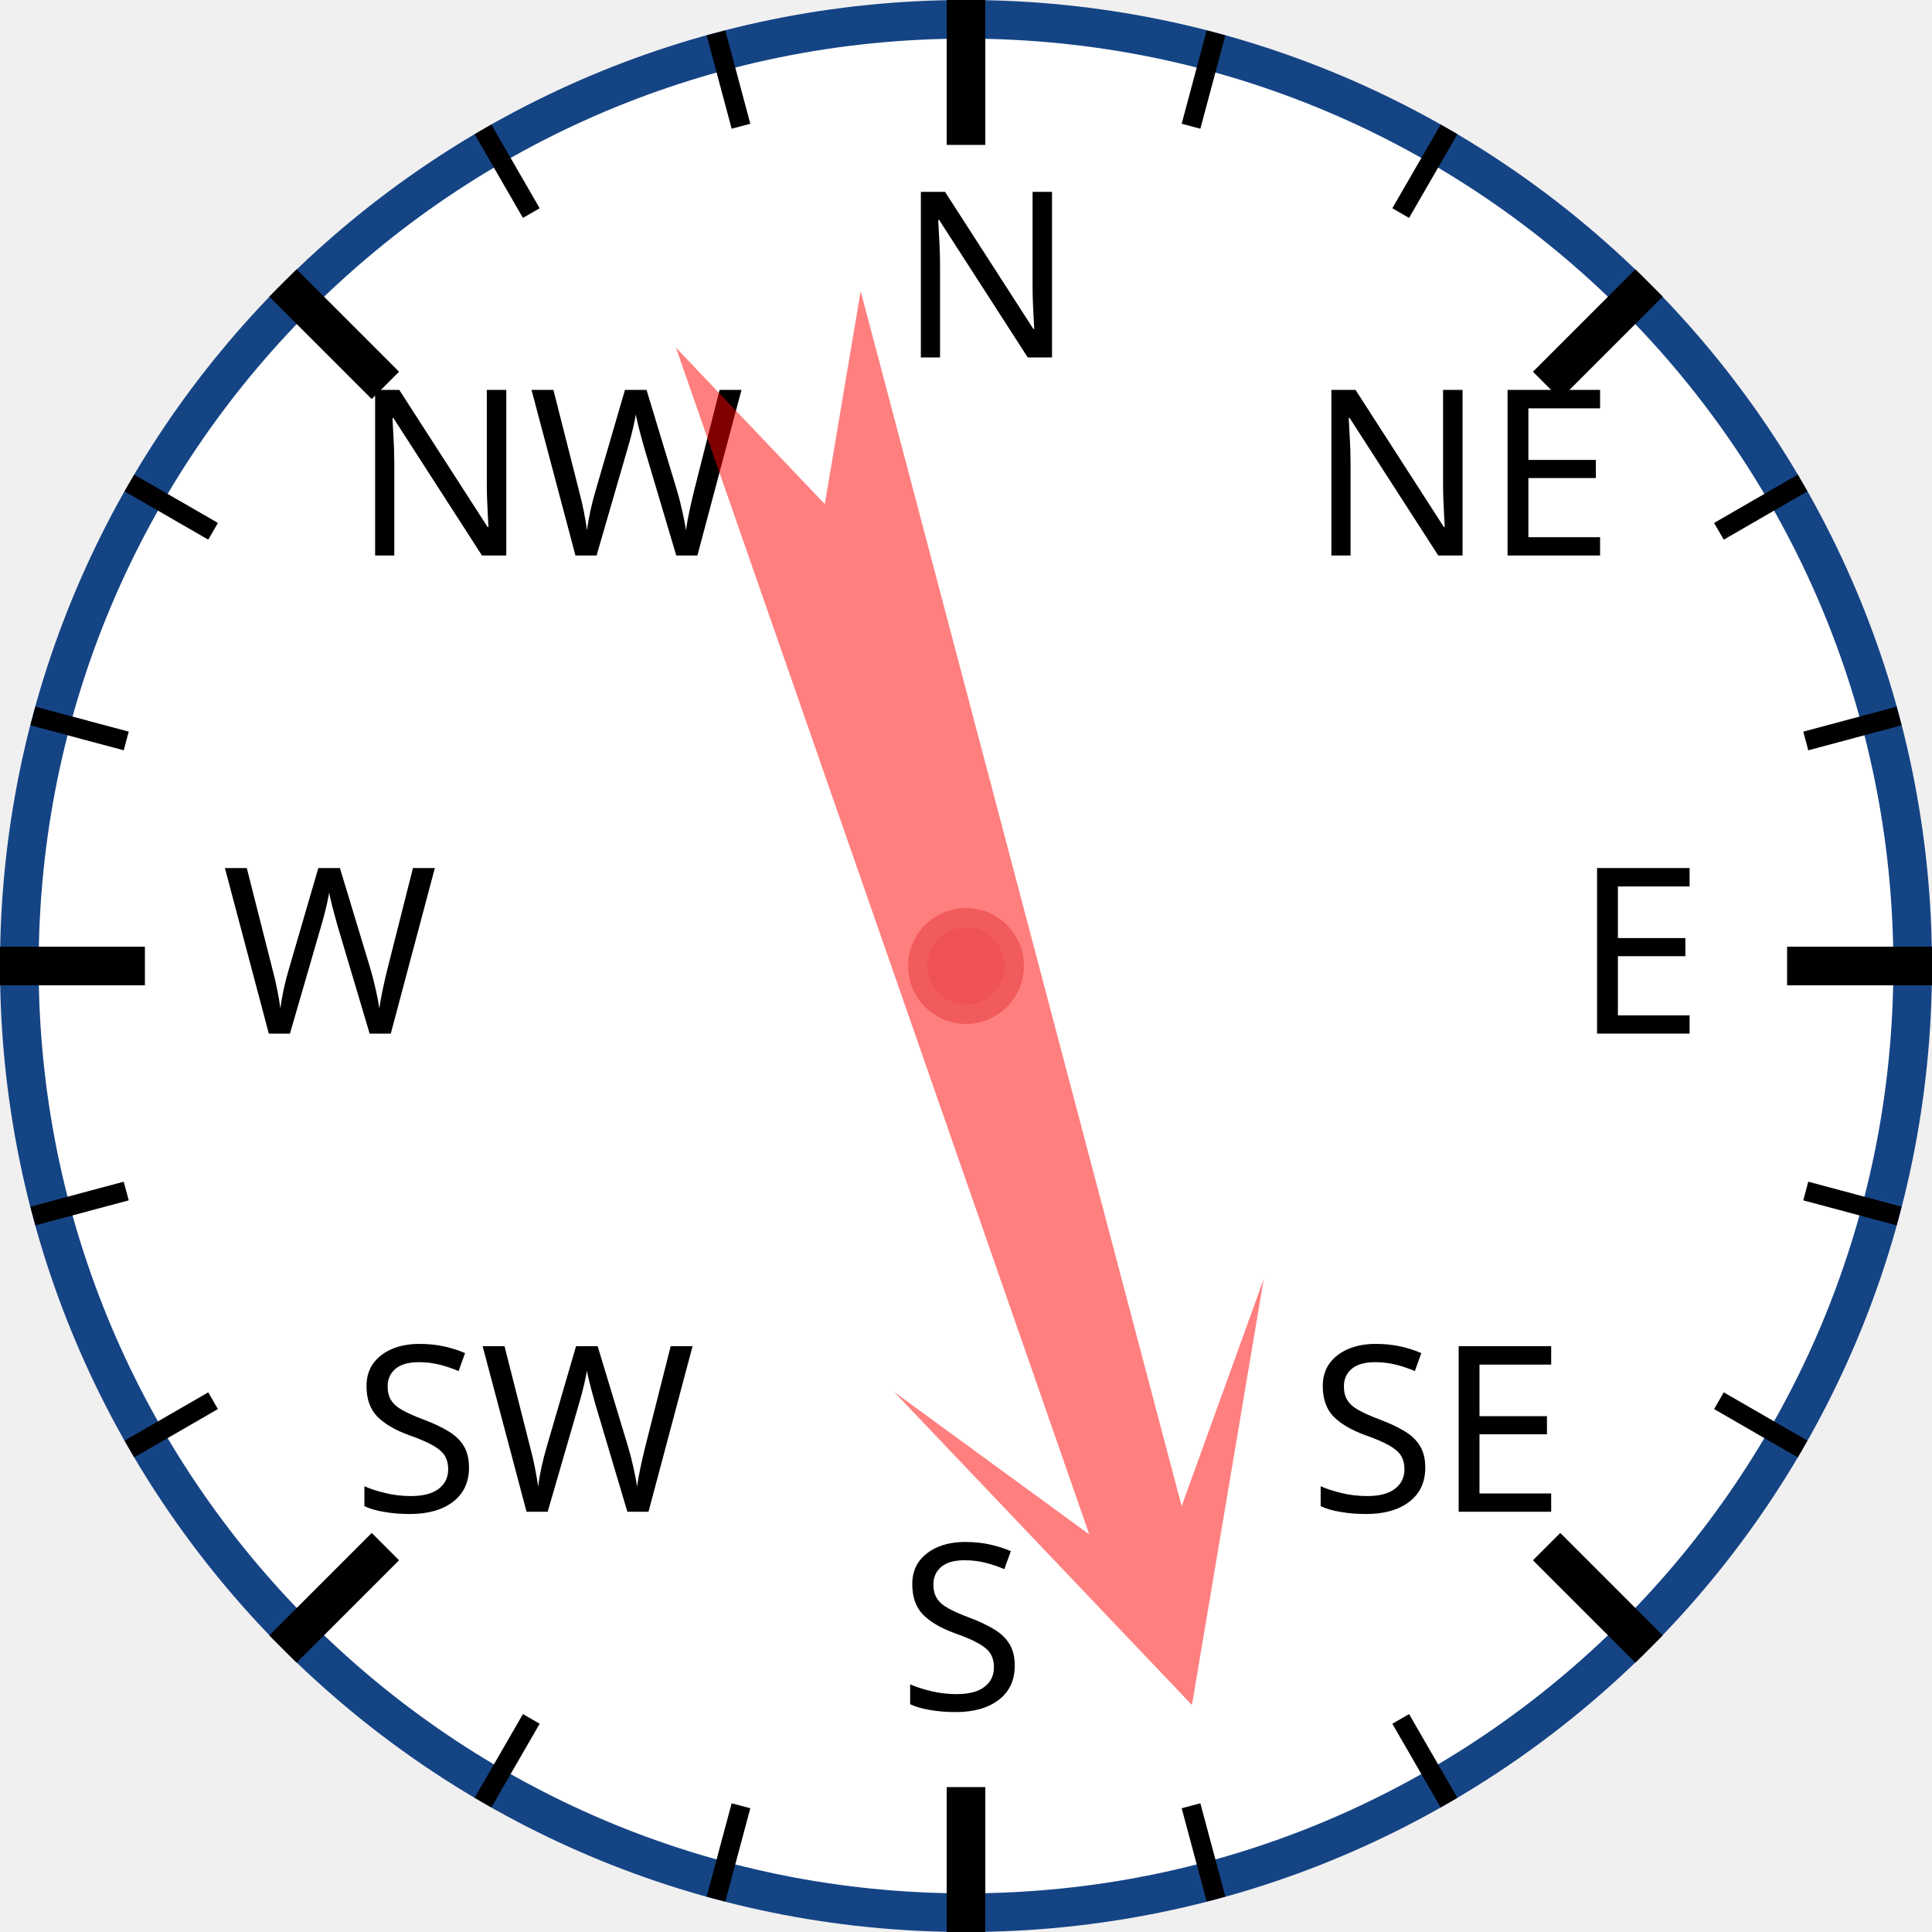
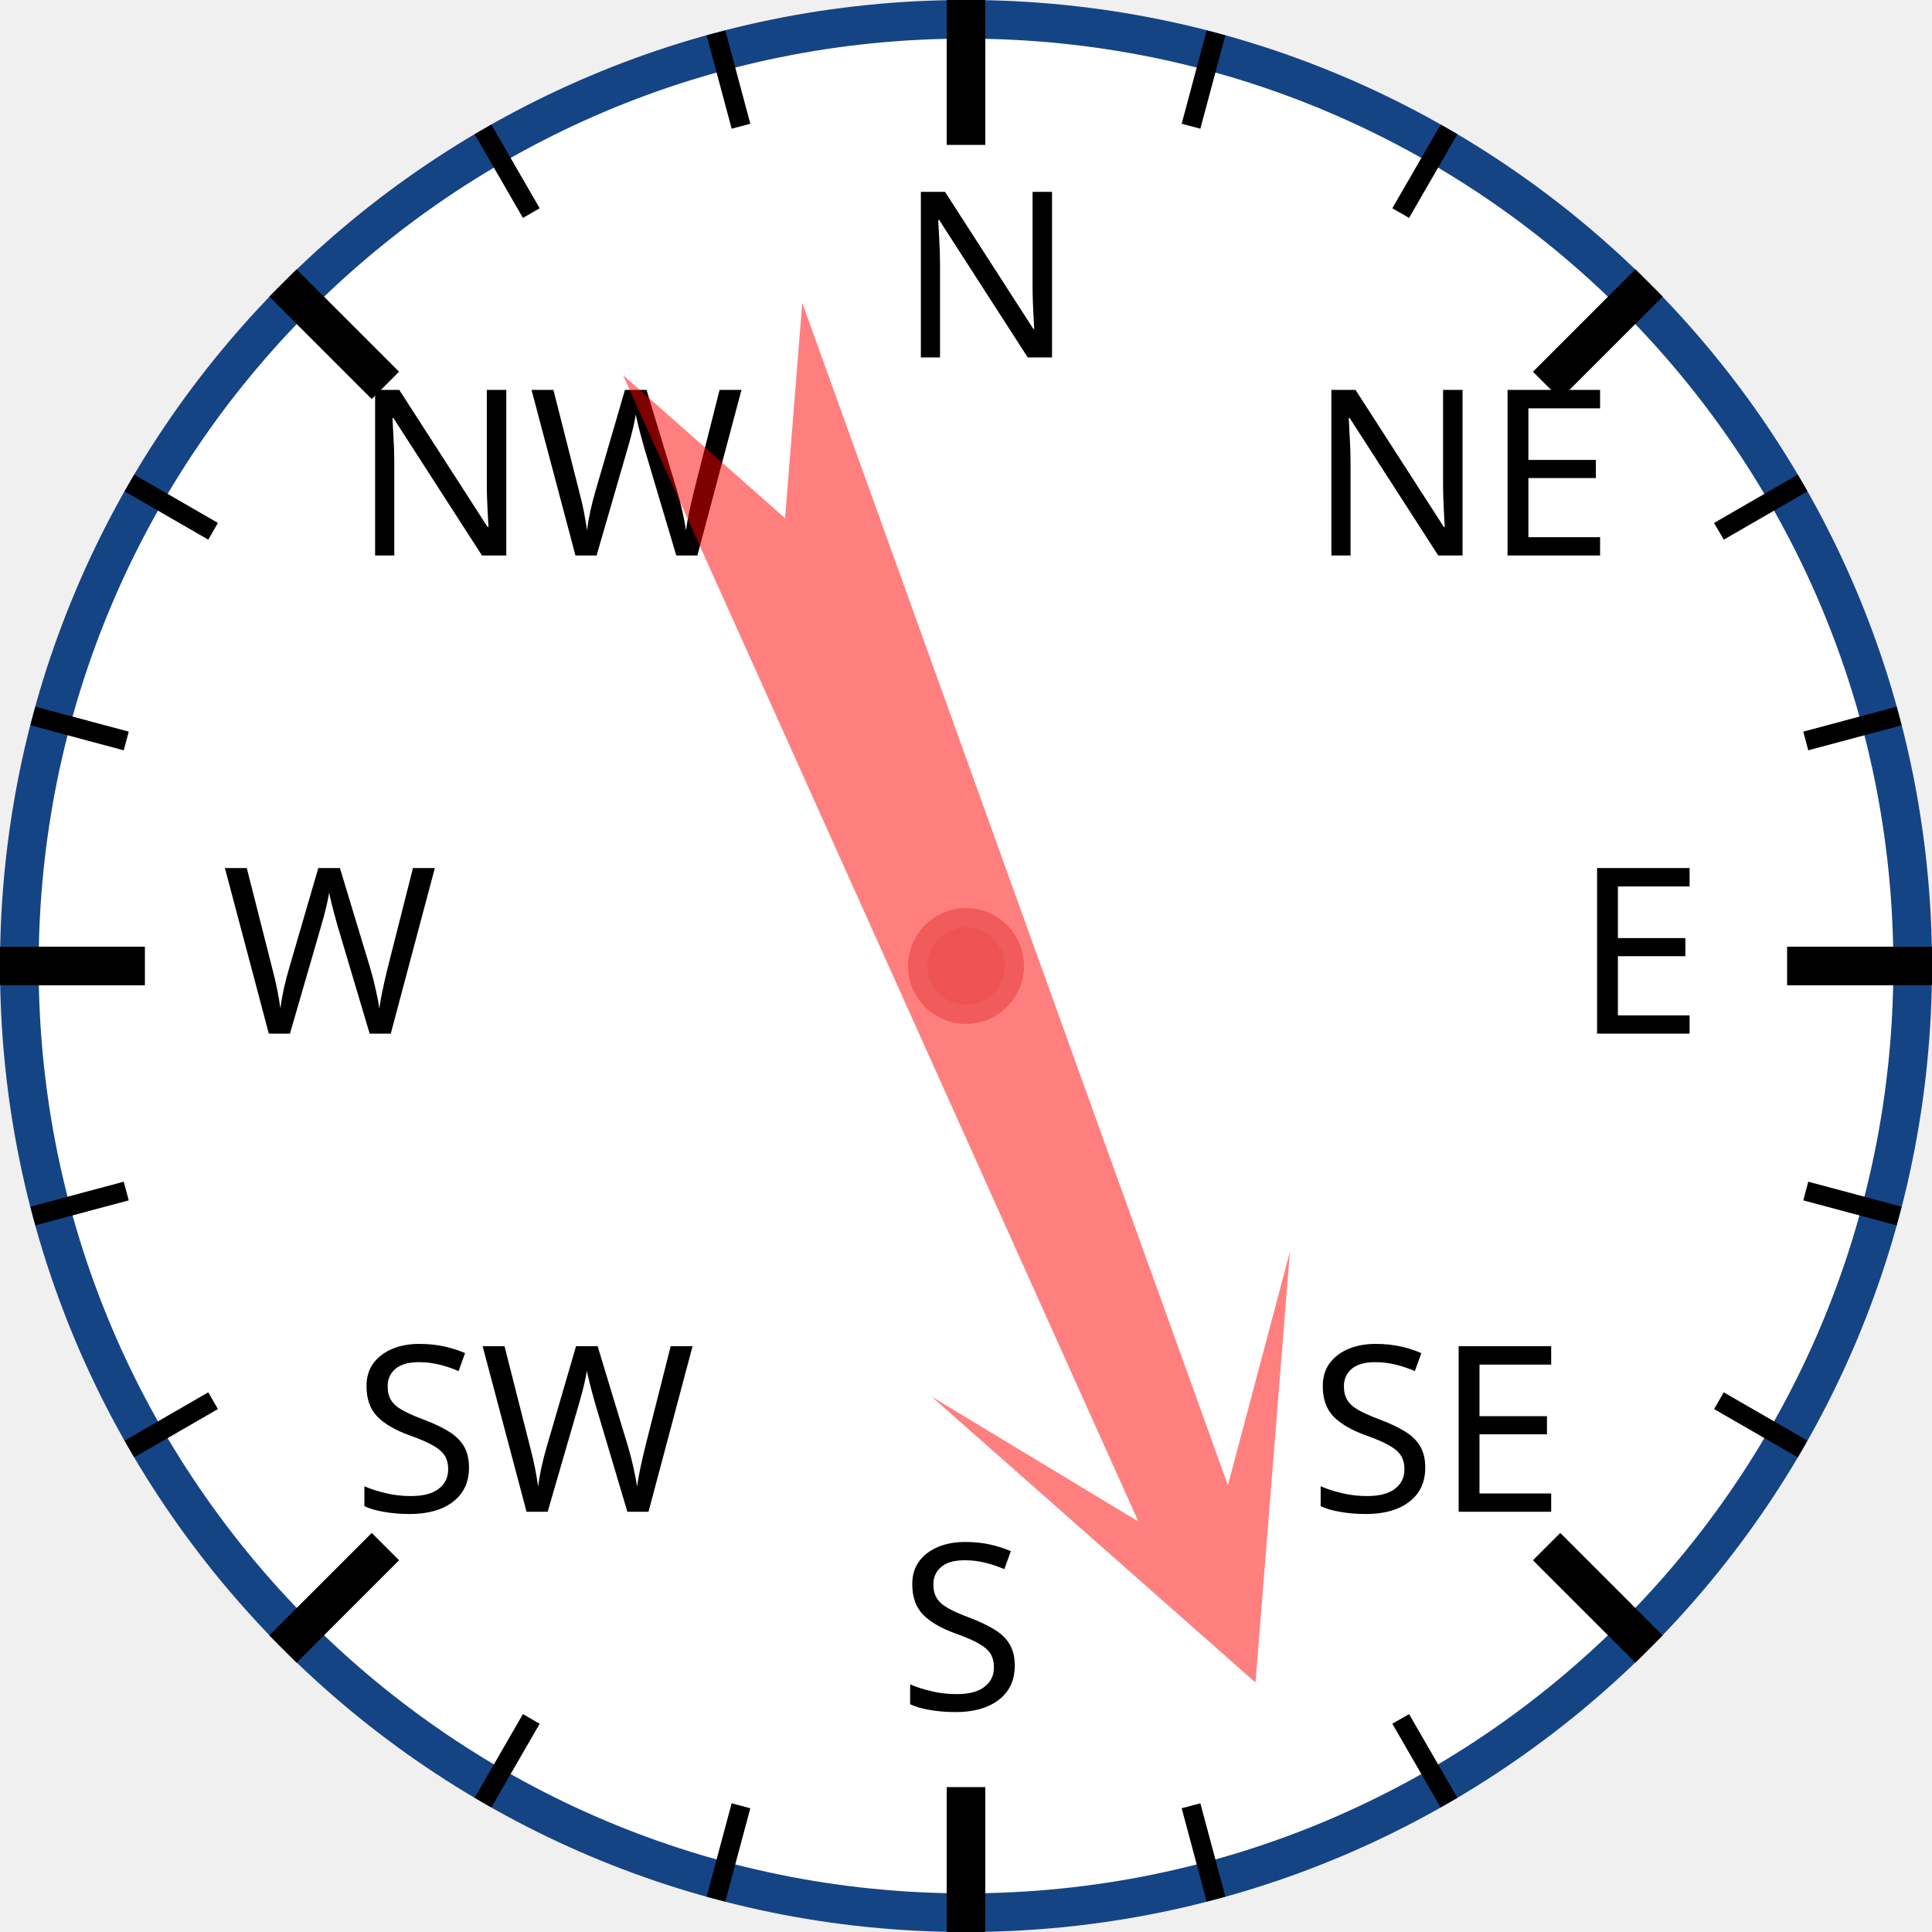
<svg xmlns="http://www.w3.org/2000/svg" width="120px" height="120px" viewBox="0 0 200 200">
  <circle cx="100" cy="100" r="98" style="fill: white; stroke: #154485; stroke-width: 4;" />
  <text x="93.0" y="37.0" style="font-family: sans-serif; font-size: 18pt;">N</text>
  <line x1="100.0" y1="0.0" x2="100.0" y2="15.0" style="stroke: black; stroke-width: 4;" />
  <line x1="74.118" y1="3.407" x2="76.706" y2="13.067" style="stroke: black; stroke-width: 2;" />
  <line x1="50" y1="13.397" x2="55" y2="22.058" style="stroke: black; stroke-width: 2;" />
  <text x="36.503" y="57.503" style="font-family: sans-serif; font-size: 18pt;">NW</text>
  <line x1="29.289" y1="29.289" x2="39.896" y2="39.896" style="stroke: black; stroke-width: 4;" />
  <line x1="13.397" y1="50" x2="22.058" y2="55" style="stroke: black; stroke-width: 2;" />
  <line x1="3.407" y1="74.118" x2="13.067" y2="76.706" style="stroke: black; stroke-width: 2;" />
  <text x="23.0" y="107.0" style="font-family: sans-serif; font-size: 18pt;">W</text>
  <line x1="0.0" y1="100.0" x2="15.0" y2="100.0" style="stroke: black; stroke-width: 4;" />
  <line x1="3.407" y1="125.882" x2="13.067" y2="123.294" style="stroke: black; stroke-width: 2;" />
  <line x1="13.397" y1="150" x2="22.058" y2="145" style="stroke: black; stroke-width: 2;" />
  <text x="36.503" y="156.497" style="font-family: sans-serif; font-size: 18pt;">SW</text>
  <line x1="29.289" y1="170.711" x2="39.896" y2="160.104" style="stroke: black; stroke-width: 4;" />
  <line x1="50" y1="186.603" x2="55" y2="177.942" style="stroke: black; stroke-width: 2;" />
  <line x1="74.118" y1="196.593" x2="76.706" y2="186.933" style="stroke: black; stroke-width: 2;" />
  <text x="93" y="177.0" style="font-family: sans-serif; font-size: 18pt;">S</text>
  <line x1="100" y1="200.0" x2="100" y2="185.0" style="stroke: black; stroke-width: 4;" />
  <line x1="125.882" y1="196.593" x2="123.294" y2="186.933" style="stroke: black; stroke-width: 2;" />
  <line x1="150.0" y1="186.603" x2="145.0" y2="177.942" style="stroke: black; stroke-width: 2;" />
  <text x="135.497" y="156.497" style="font-family: sans-serif; font-size: 18pt;">SE</text>
  <line x1="170.711" y1="170.711" x2="160.104" y2="160.104" style="stroke: black; stroke-width: 4;" />
  <line x1="186.603" y1="150" x2="177.942" y2="145" style="stroke: black; stroke-width: 2;" />
  <line x1="196.593" y1="125.882" x2="186.933" y2="123.294" style="stroke: black; stroke-width: 2;" />
  <text x="163.0" y="107" style="font-family: sans-serif; font-size: 18pt;">E</text>
  <line x1="200.0" y1="100" x2="185.0" y2="100" style="stroke: black; stroke-width: 4;" />
  <line x1="196.593" y1="74.118" x2="186.933" y2="76.706" style="stroke: black; stroke-width: 2;" />
  <line x1="186.603" y1="50" x2="177.942" y2="55" style="stroke: black; stroke-width: 2;" />
  <text x="135.497" y="57.503" style="font-family: sans-serif; font-size: 18pt;">NE</text>
  <line x1="170.711" y1="29.289" x2="160.104" y2="39.896" style="stroke: black; stroke-width: 4;" />
  <line x1="150" y1="13.397" x2="145" y2="22.058" style="stroke: black; stroke-width: 2;" />
  <line x1="125.882" y1="3.407" x2="123.294" y2="13.067" style="stroke: black; stroke-width: 2;" />
-   <polygon points="100 20 120 60 105 40 110 170 100 150 90 170 95 40 80 60" style="fill: red; fill-opacity: 0.5;" transform="rotate(163,100,100)" />
+   <polygon points="100 20 120 60 105 40 110 170 100 150 90 170 95 40 80 60" style="fill: red; fill-opacity: 0.5;" transform="rotate(158,100,100)" />
  <circle cx="100" cy="100" r="5" style="fill: #EE5252; stroke: #F25B5B; stroke-width: 2;" />
</svg>
